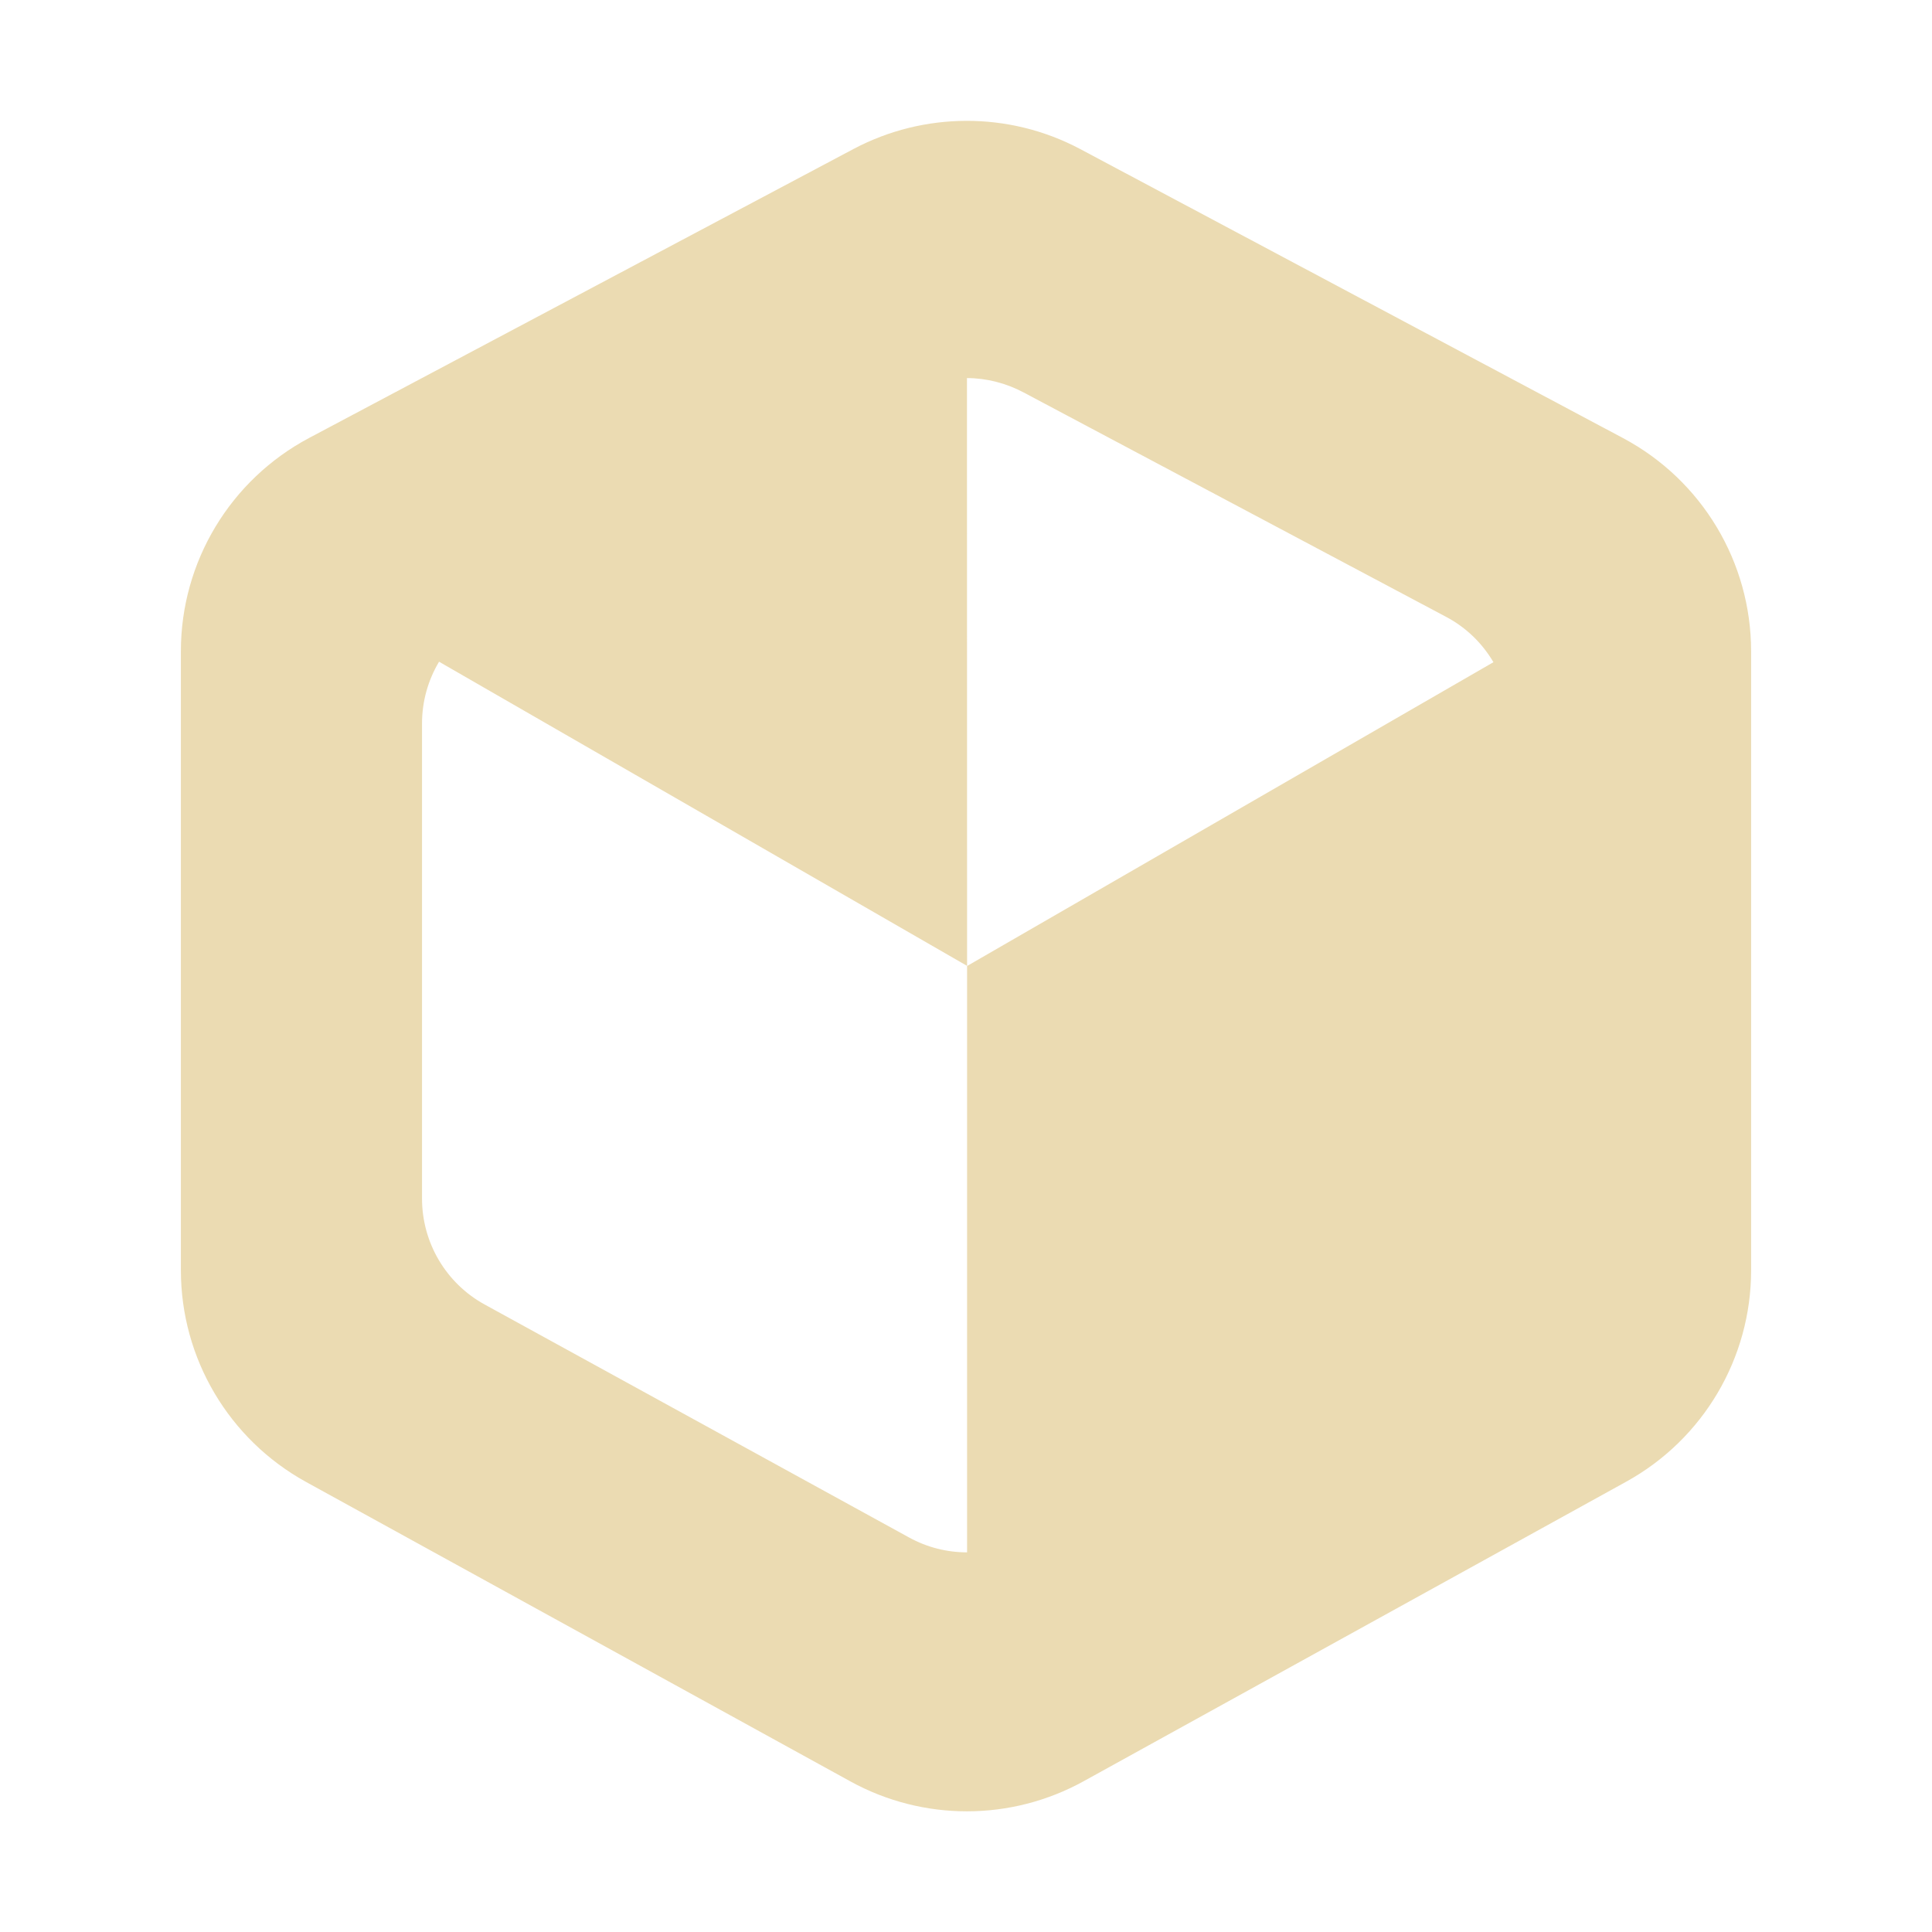
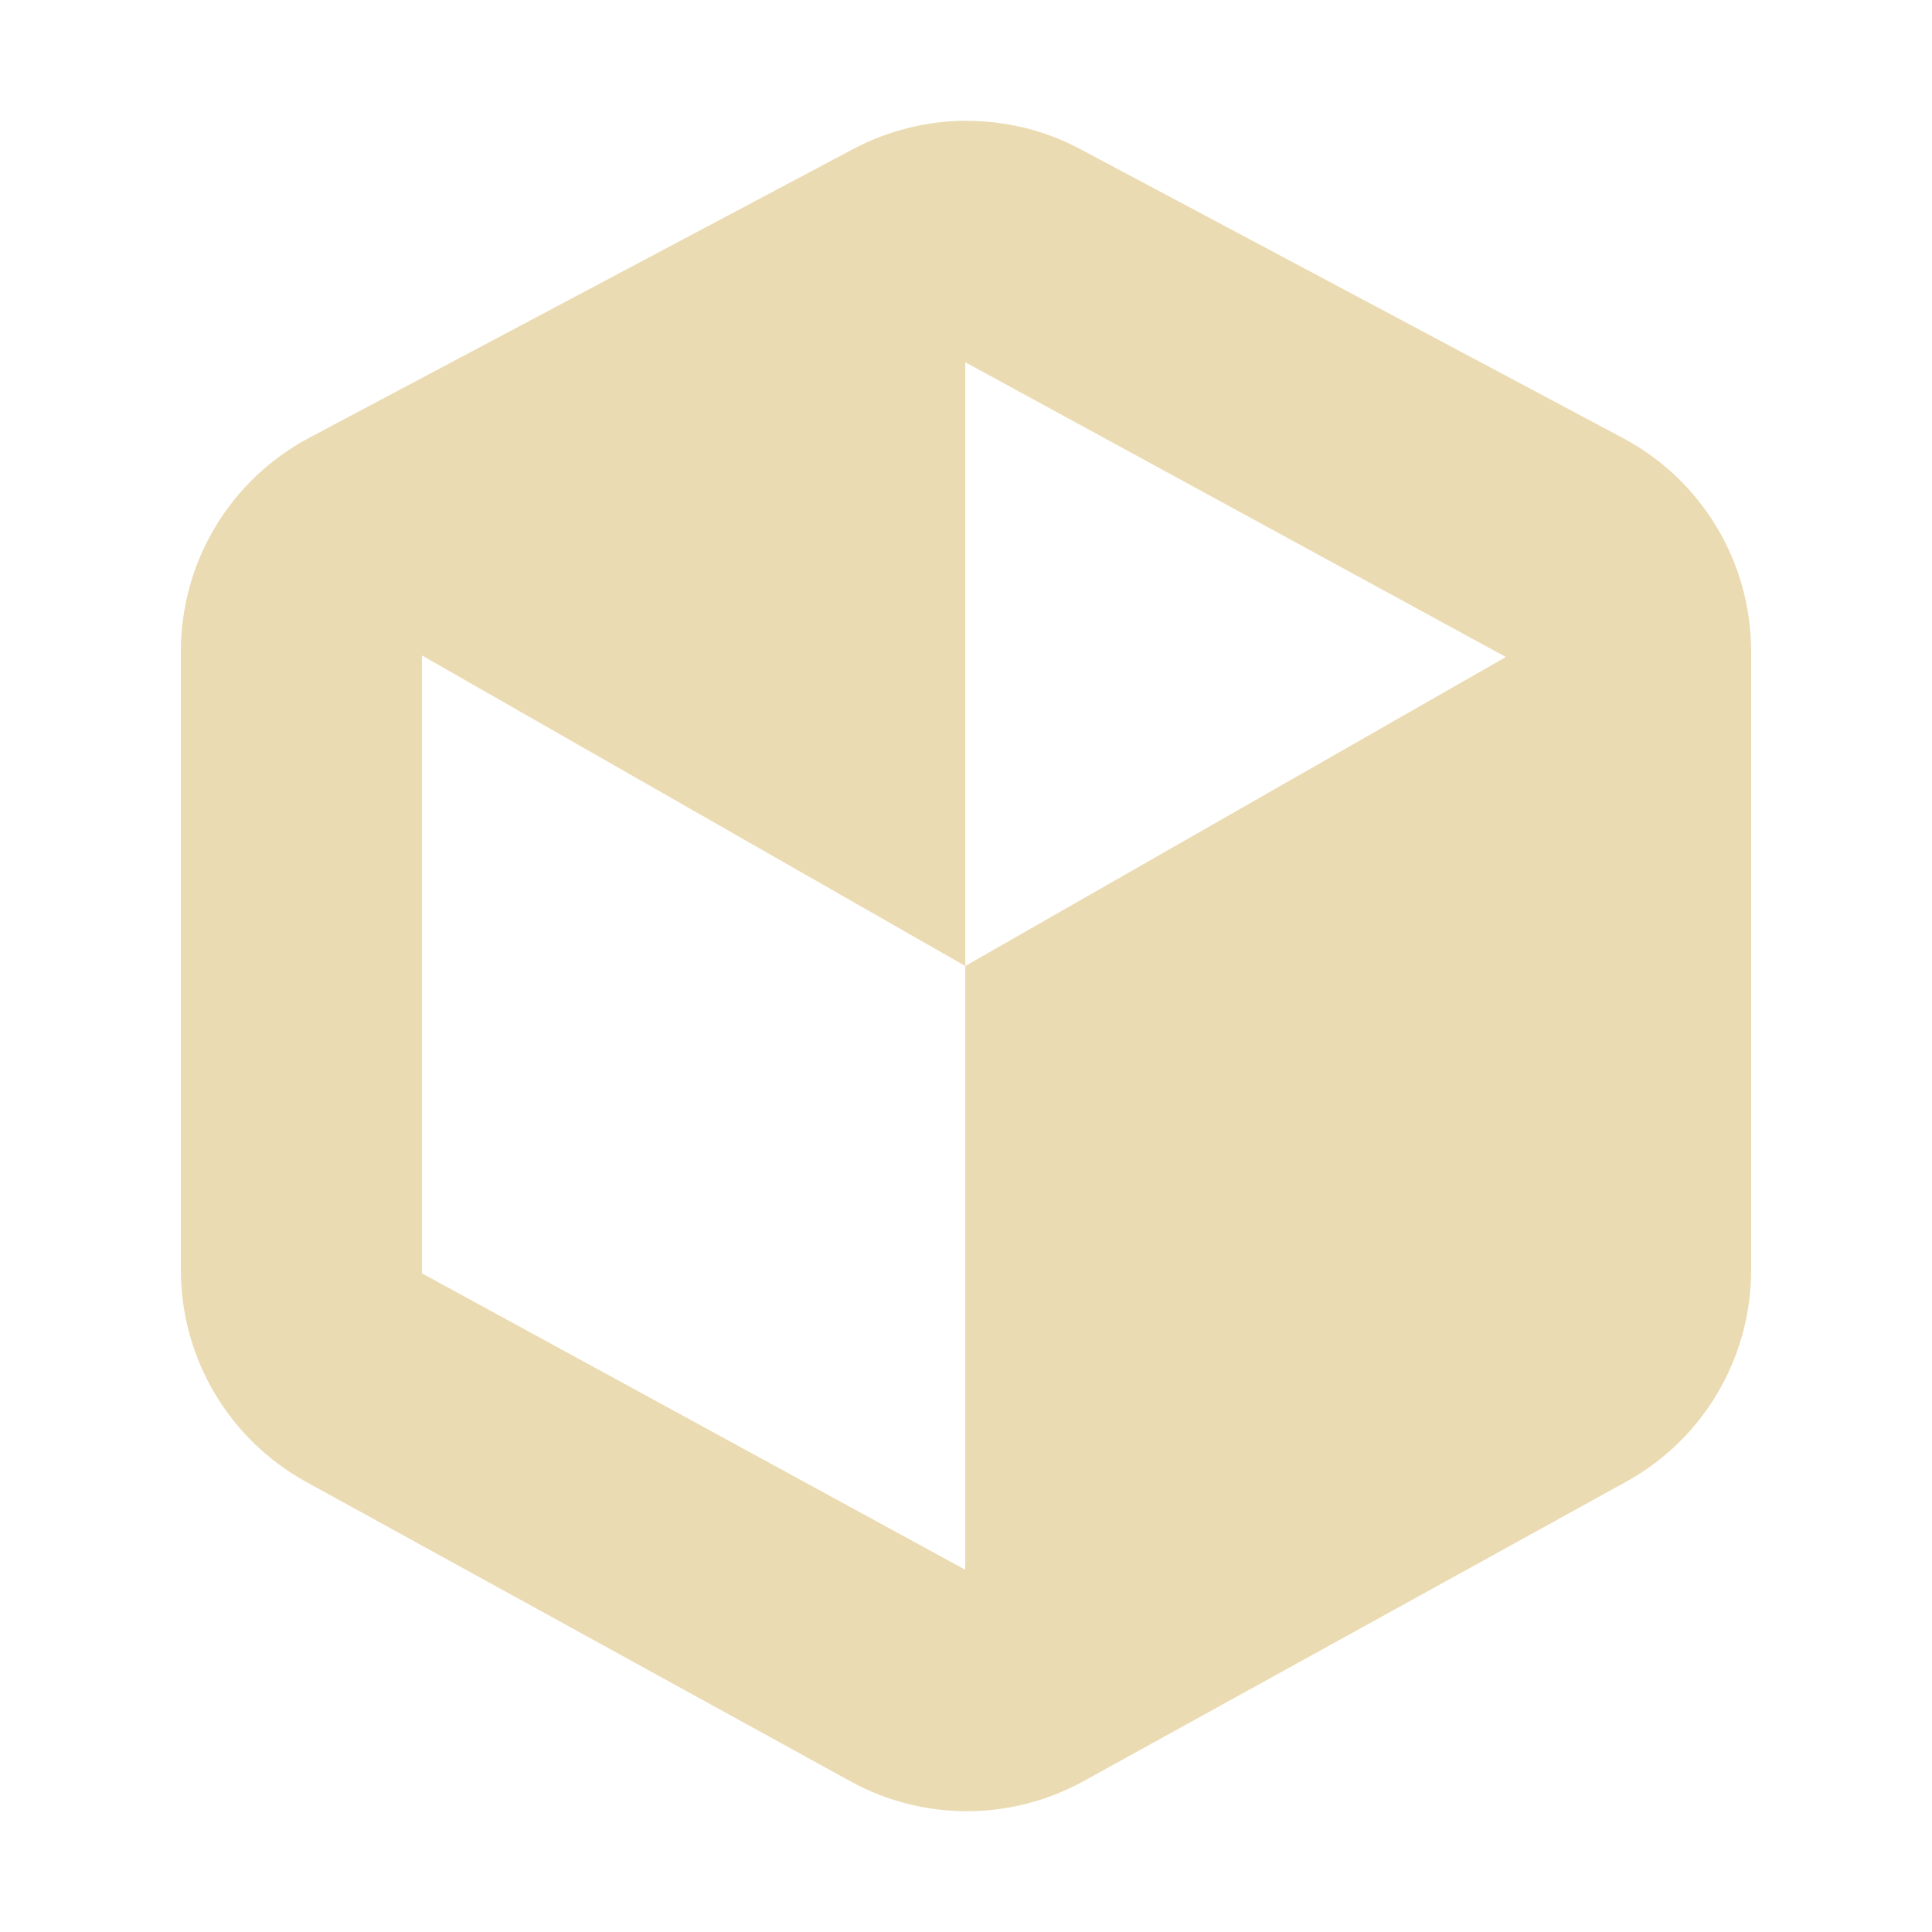
<svg xmlns="http://www.w3.org/2000/svg" width="16" height="16" version="1.1">
  <defs>
    <style id="current-color-scheme" type="text/css">.ColorScheme-Text { color:#ebdbb2; } .ColorScheme-Highlight { color:#458588; }</style>
  </defs>
-   <path class="ColorScheme-Text" d="m7.07 1.233-4.51 2.394c-0.653 0.347-1.062 1.026-1.062 1.766v5.127c1.57e-5 0.729 0.397 1.4 1.035 1.752l4.51 2.481c0.602 0.331 1.331 0.33 1.932-2e-3l4.494-2.481c0.637-0.352 1.033-1.022 1.033-1.75v-5.127c-3.81e-4 -0.738-0.407-1.416-1.059-1.764l-4.496-2.394c-0.594-0.316-1.299-0.308-1.877-0.002zm0.938 1.898c0.163 5.595e-4 0.324 0.042 0.469 0.119l3.5 1.859c0.166 0.088 0.299 0.219 0.391 0.375l-4.359 2.516v4.856c-0.166 0-0.331-0.041-0.48-0.123l-3.516-1.93c-0.32-0.176-0.518-0.512-0.518-0.877v-3.934c-6.27e-5 -0.184 0.05-0.359 0.141-0.512l4.373 2.519z" fill="currentColor" />
+   <path class="ColorScheme-Text" d="m8.002 1c-0.323 7.725e-4 -0.643 0.08-0.932 0.232l-4.51 2.394c-0.653 0.347-1.062 1.026-1.062 1.766v5.127c1.6e-5 0.729 0.397 1.4 1.035 1.752l4.51 2.481c0.602 0.331 1.331 0.33 1.932-2e-3l4.494-2.48c0.637-0.352 1.033-1.022 1.033-1.75v-5.127c-3.81e-4 -0.738-0.407-1.416-1.059-1.764l-4.496-2.394c-0.297-0.158-0.622-0.235-0.945-0.234zm-0.008 2 4.477 2.441-4.477 2.559v5l-4.5-2.455v-5.117l4.5 2.572z" fill="currentColor" />
</svg>
